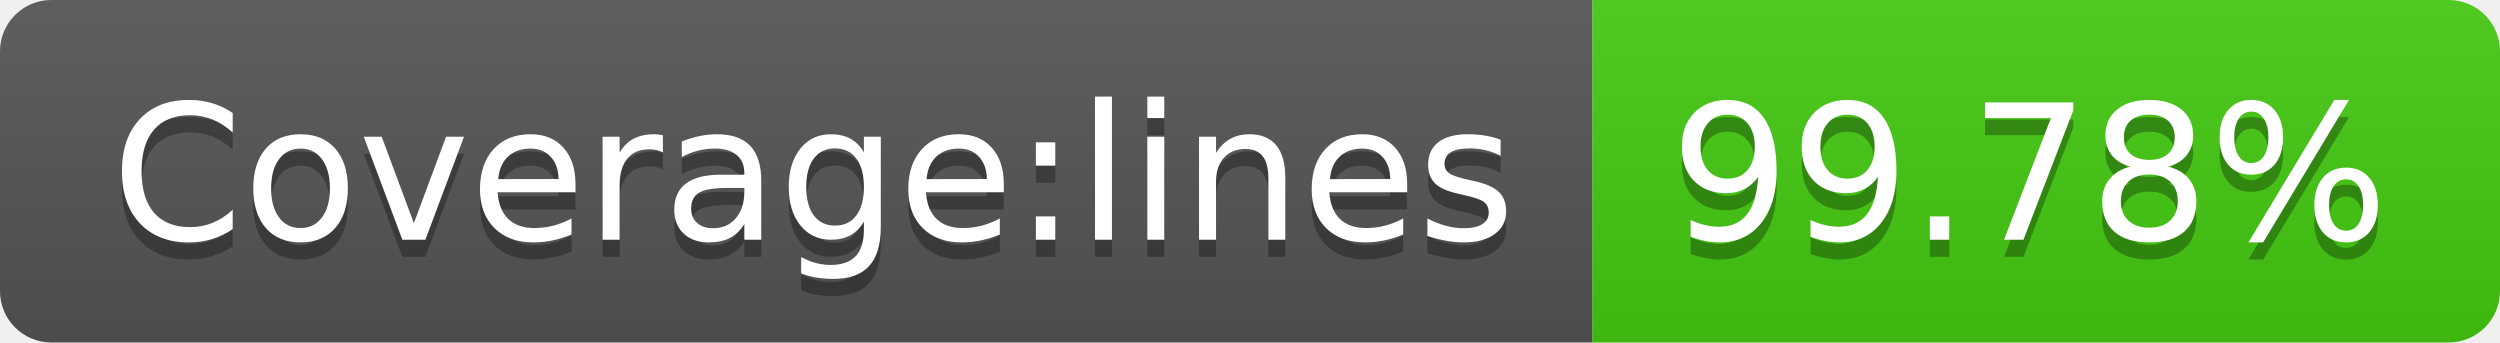
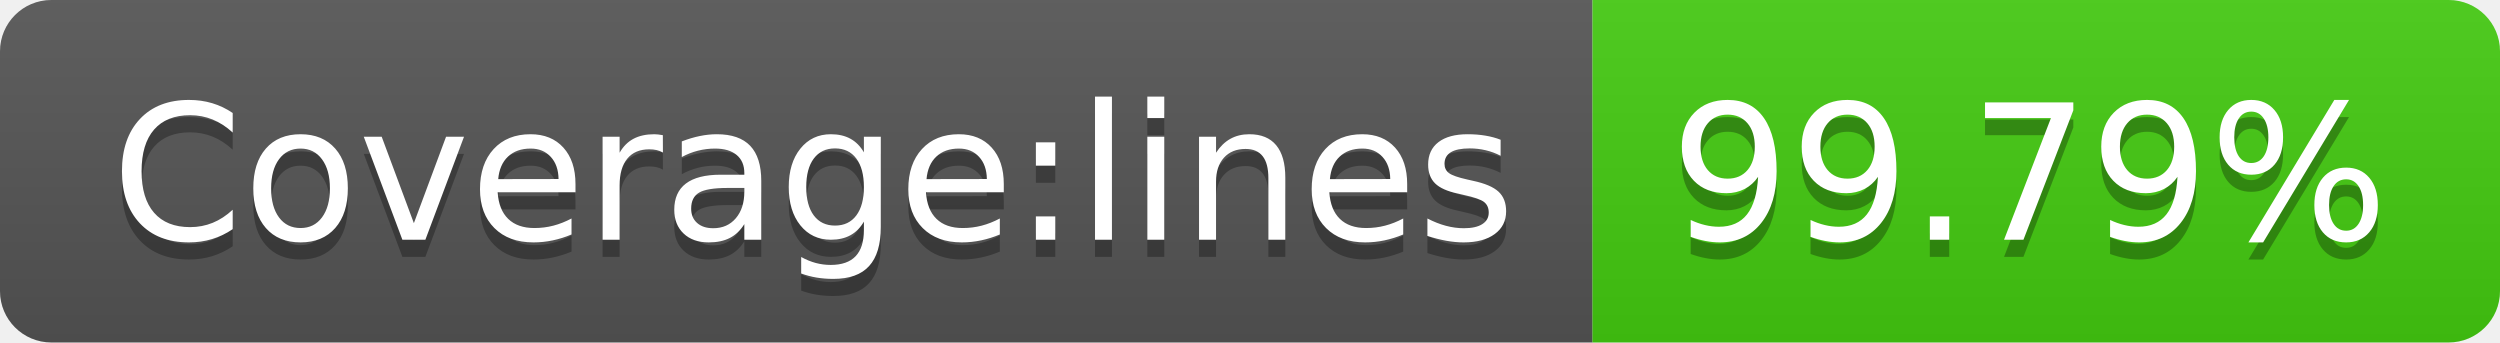
- <svg xmlns="http://www.w3.org/2000/svg" width="146" height="20" role="img" aria-label="Coverage:lines: 99.78%">
+ <svg xmlns="http://www.w3.org/2000/svg" width="146" height="20" role="img" aria-label="Coverage:lines: 99.79%">
  <linearGradient id="s" x2="0" y2="100%">
    <stop offset="0" stop-color="#bbb" stop-opacity=".1" />
    <stop offset="1" stop-opacity=".1" />
  </linearGradient>
  <clipPath id="r">
    <rect width="146" height="20" rx="3" fill="#fff" />
  </clipPath>
  <g clip-path="url(#r)">
    <rect width="93" height="20" fill="#555" />
    <rect x="93" width="53" height="20" fill="#4c1" />
    <rect width="146" height="20" fill="url(#s)" />
  </g>
  <g fill="#fff" text-anchor="middle" font-family="Verdana,Geneva,DejaVu Sans,sans-serif" text-rendering="geometricPrecision" font-size="110">
    <text aria-hidden="true" x="475" y="150" fill="#010101" fill-opacity=".3" transform="scale(.1)" textLength="830">Coverage:lines</text>
    <text x="475" y="140" transform="scale(.1)" fill="#fff" textLength="830">Coverage:lines</text>
-     <text aria-hidden="true" x="1185" y="150" fill="#010101" fill-opacity=".3" transform="scale(.1)" textLength="430">99.78%</text>
-     <text x="1185" y="140" transform="scale(.1)" fill="#fff" textLength="430">99.78%</text>
+     <text aria-hidden="true" x="1185" y="150" fill="#010101" fill-opacity=".3" transform="scale(.1)" textLength="430">99.79%</text>
+     <text x="1185" y="140" transform="scale(.1)" fill="#fff" textLength="430">99.79%</text>
  </g>
</svg>
